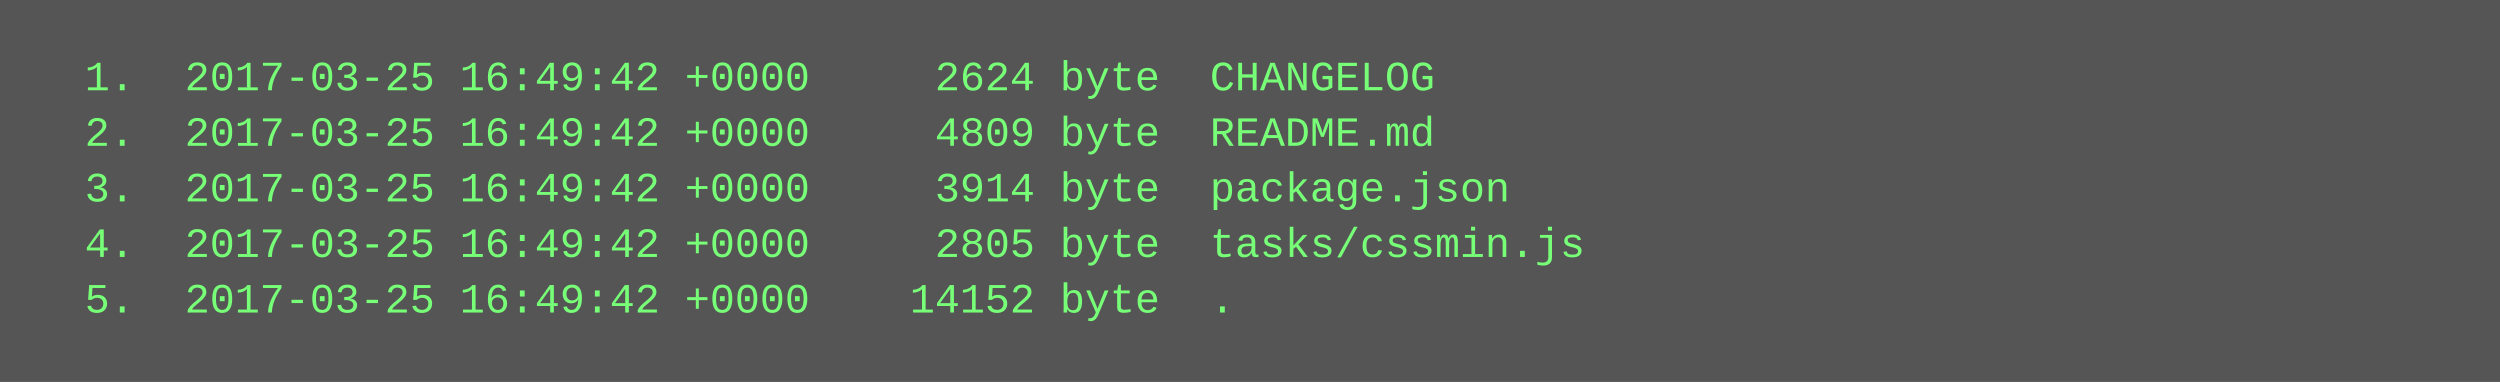
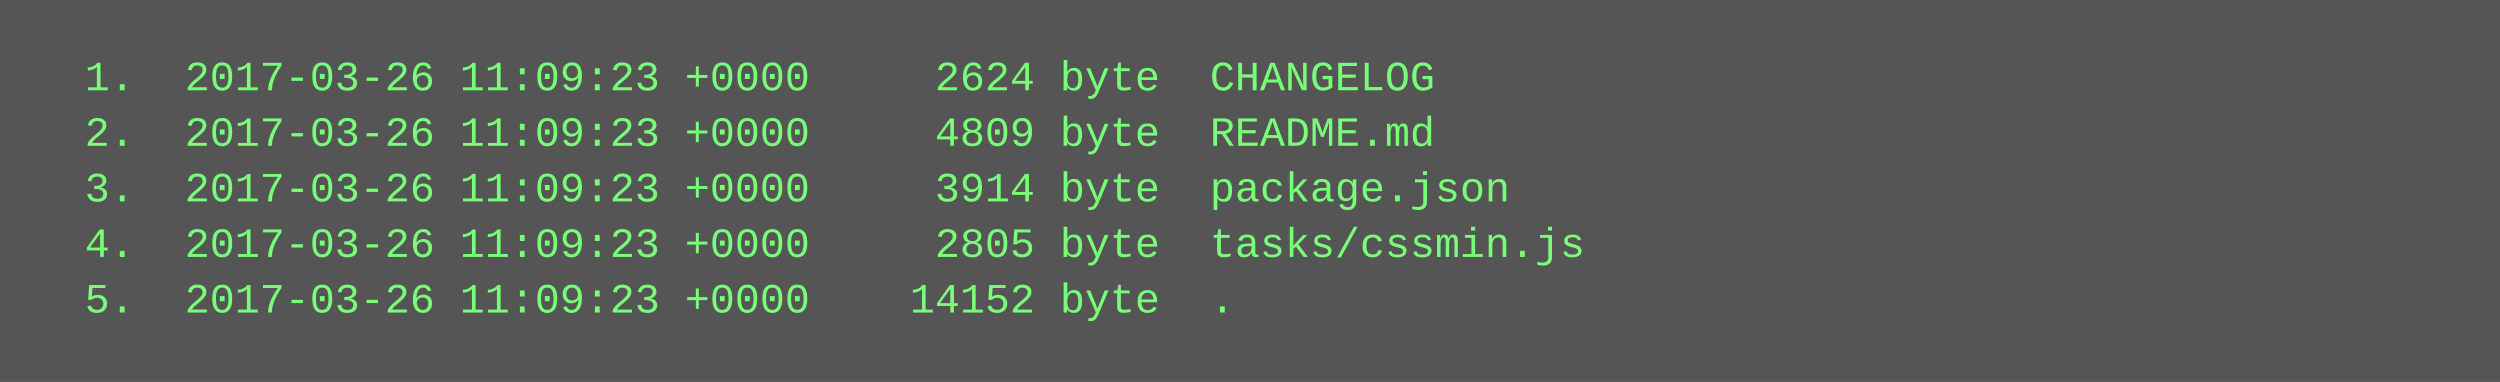
<svg xmlns="http://www.w3.org/2000/svg" height="110" width="720">
  <rect height="110" fill="#555" width="720" />
  <text fill="#7f7" font-family="Courier New" font-size="12" xml:space="preserve">
-     <tspan x="10" y="26">  1.  2017-03-25 16:49:42 +0000     2624 byte  CHANGELOG</tspan>
-     <tspan x="10" y="42">  2.  2017-03-25 16:49:42 +0000     4809 byte  README.md</tspan>
-     <tspan x="10" y="58">  3.  2017-03-25 16:49:42 +0000     3914 byte  package.json</tspan>
-     <tspan x="10" y="74">  4.  2017-03-25 16:49:42 +0000     2805 byte  tasks/cssmin.js</tspan>
-     <tspan x="10" y="90">  5.  2017-03-25 16:49:42 +0000    14152 byte  .</tspan>
+     <tspan x="10" y="26">  1.  2017-03-26 11:09:23 +0000     2624 byte  CHANGELOG</tspan>
+     <tspan x="10" y="42">  2.  2017-03-26 11:09:23 +0000     4809 byte  README.md</tspan>
+     <tspan x="10" y="58">  3.  2017-03-26 11:09:23 +0000     3914 byte  package.json</tspan>
+     <tspan x="10" y="74">  4.  2017-03-26 11:09:23 +0000     2805 byte  tasks/cssmin.js</tspan>
+     <tspan x="10" y="90">  5.  2017-03-26 11:09:23 +0000    14152 byte  .</tspan>
  </text>
</svg>
